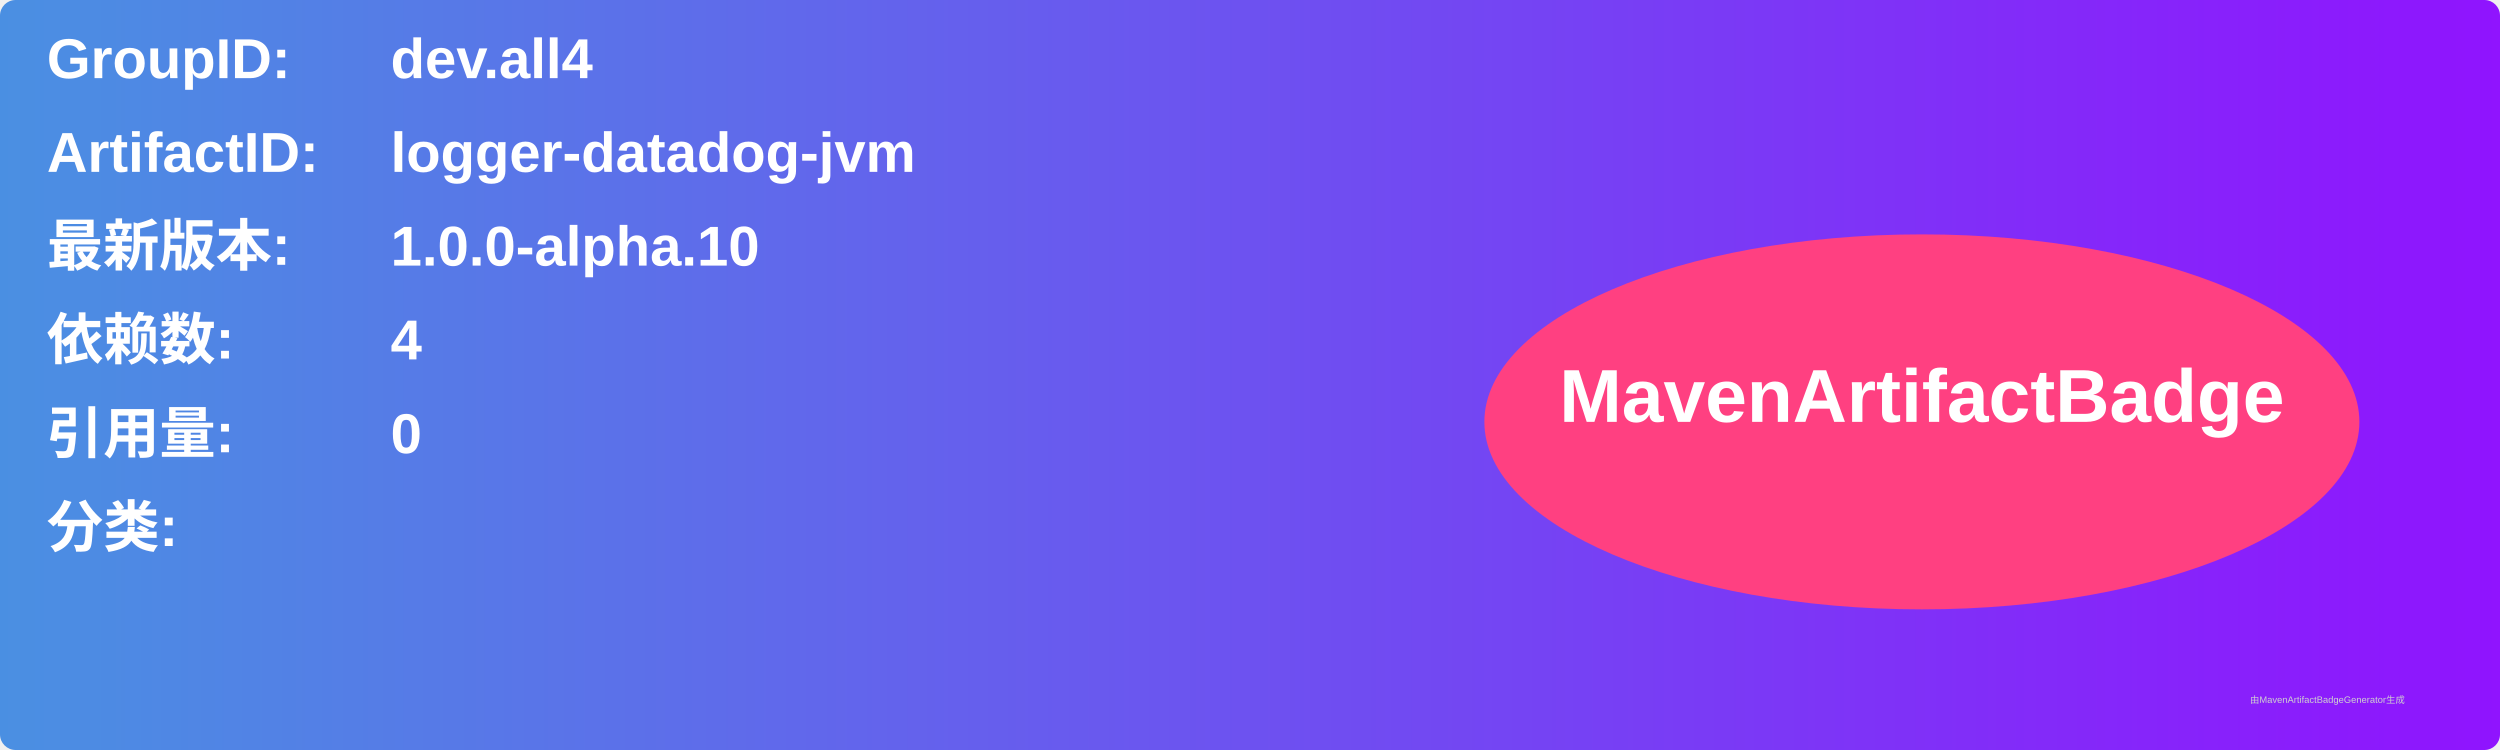
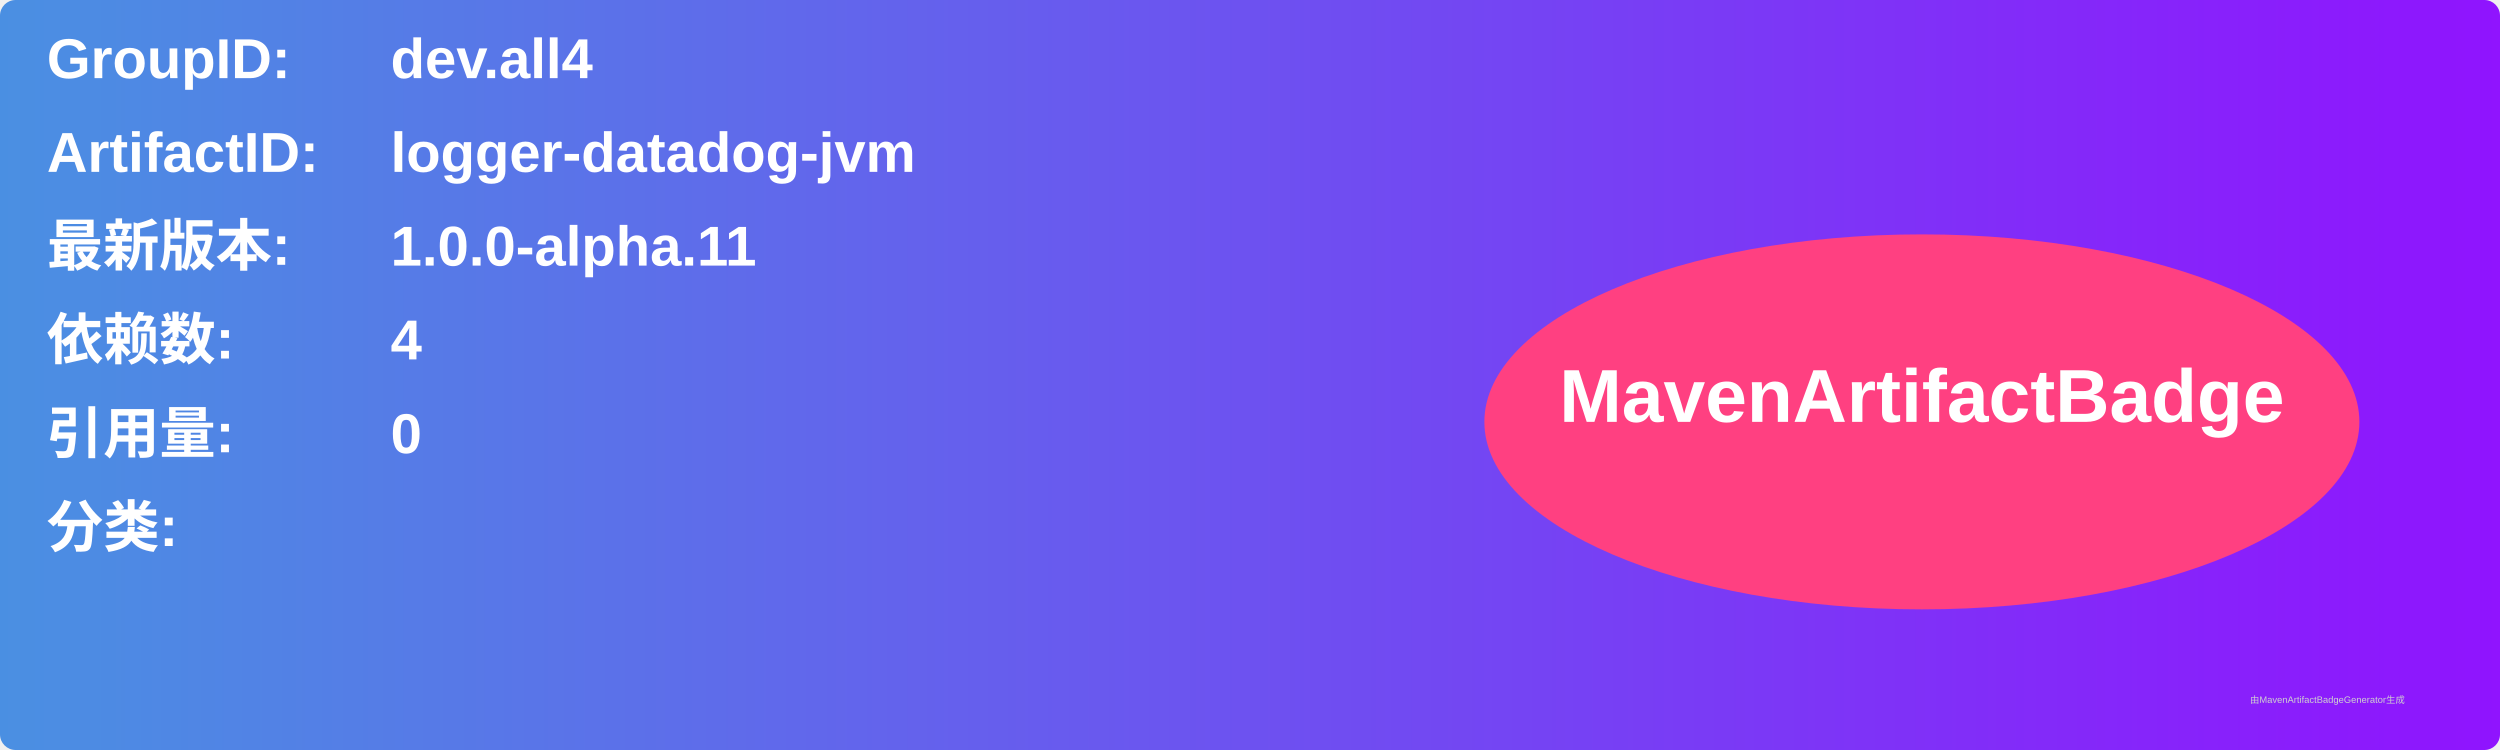
<svg xmlns="http://www.w3.org/2000/svg" width="800" height="240" viewBox="0 0 800 240">
  <linearGradient id="grad" x1="0%" y1="0%" x2="100%" y2="0%">
    <stop offset="0%" stop-color="#4a90e2" />
    <stop offset="100%" stop-color="#9013fe" />
  </linearGradient>
  <rect width="100%" height="100%" rx="5" ry="5" fill="url(#grad)" />
  <g transform="translate(15, 15)">
    <text x="0" y="10" font-family="Arial" font-size="18" fill="white" font-weight="bold" width="260">GroupID:</text>
    <text x="110" y="10" font-family="Arial" font-size="18" fill="white" font-weight="bold" width="460">dev.all4</text>
    <text x="0" y="40" font-family="Arial" font-size="18" fill="white" font-weight="bold" width="260">ArtifactID:</text>
    <text x="110" y="40" font-family="Arial" font-size="18" fill="white" font-weight="bold" width="460">logger-datadog-jvm</text>
    <text x="0" y="70" font-family="Arial" font-size="18" fill="white" font-weight="bold">最新版本:</text>
    <text x="110" y="70" font-family="Arial" font-size="18" fill="white" font-weight="bold">
-       <tspan font-weight="bold">1.0.0-alpha.10</tspan>
+       <tspan font-weight="bold">1.0.0-alpha.11</tspan>
    </text>
    <text x="0" y="100" font-family="Arial" font-size="18" fill="white" font-weight="bold">依赖数: </text>
    <text x="110" y="100" font-family="Arial" font-size="18" fill="white">
      <tspan font-weight="bold">4</tspan>
    </text>
    <text x="0" y="130" font-family="Arial" font-size="18" fill="white" font-weight="bold">引用量: </text>
    <text x="110" y="130" font-family="Arial" font-size="18" fill="white">
      <tspan font-weight="bold">0</tspan>
    </text>
    <text x="0" y="160" font-family="Arial" font-size="18" fill="white" font-weight="bold">分类:</text>
    <text x="10" y="190" font-family="Arial" font-size="10" fill="white">
      <tspan font-weight="bold" />
    </text>
    <ellipse cx="600" cy="120" rx="140" ry="60" fill="#ff4081" />
    <text x="600" y="120" text-anchor="middle" font-family="Arial" font-size="24" fill="white" font-weight="bold">MavenArtifactBadge</text>
  </g>
  <text x="720" y="225" font-family="Arial" font-size="3" fill="#d0d0d0">由MavenArtifactBadgeGenerator生成</text>
</svg>
